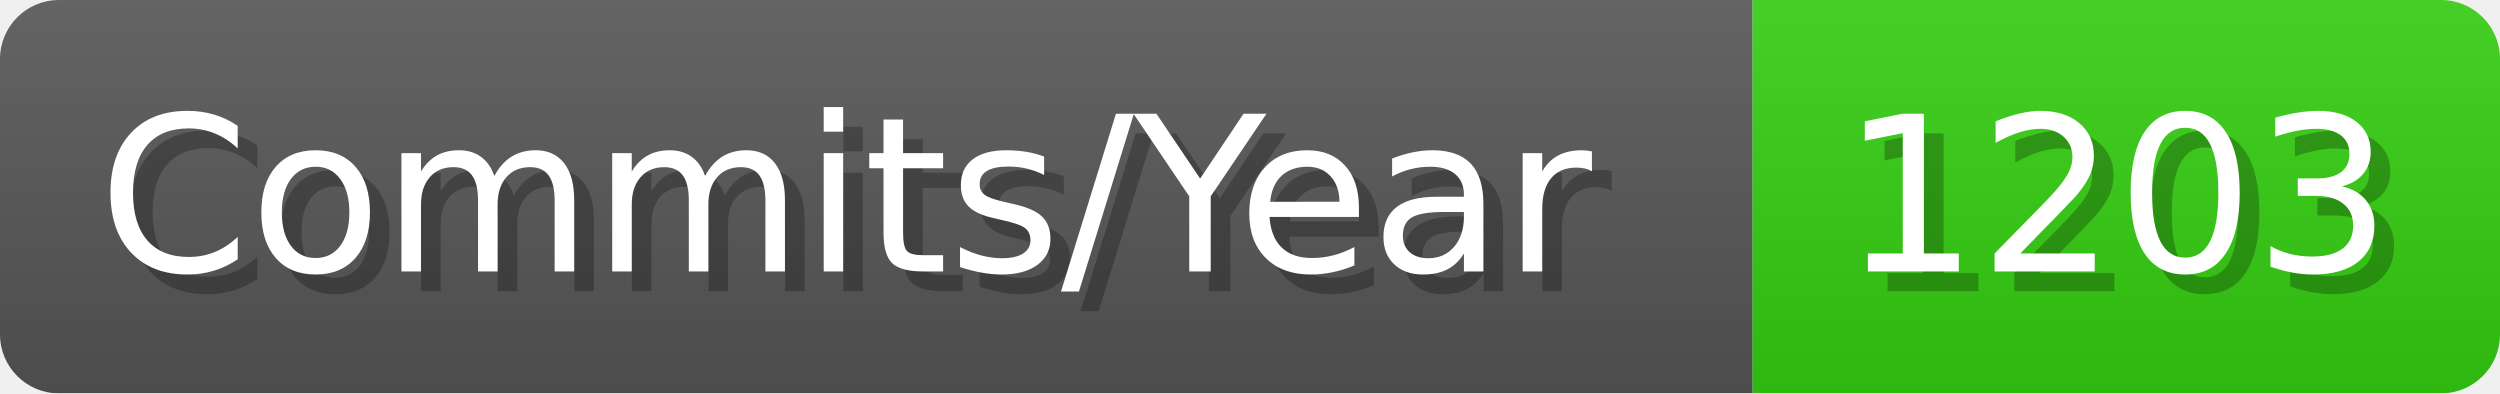
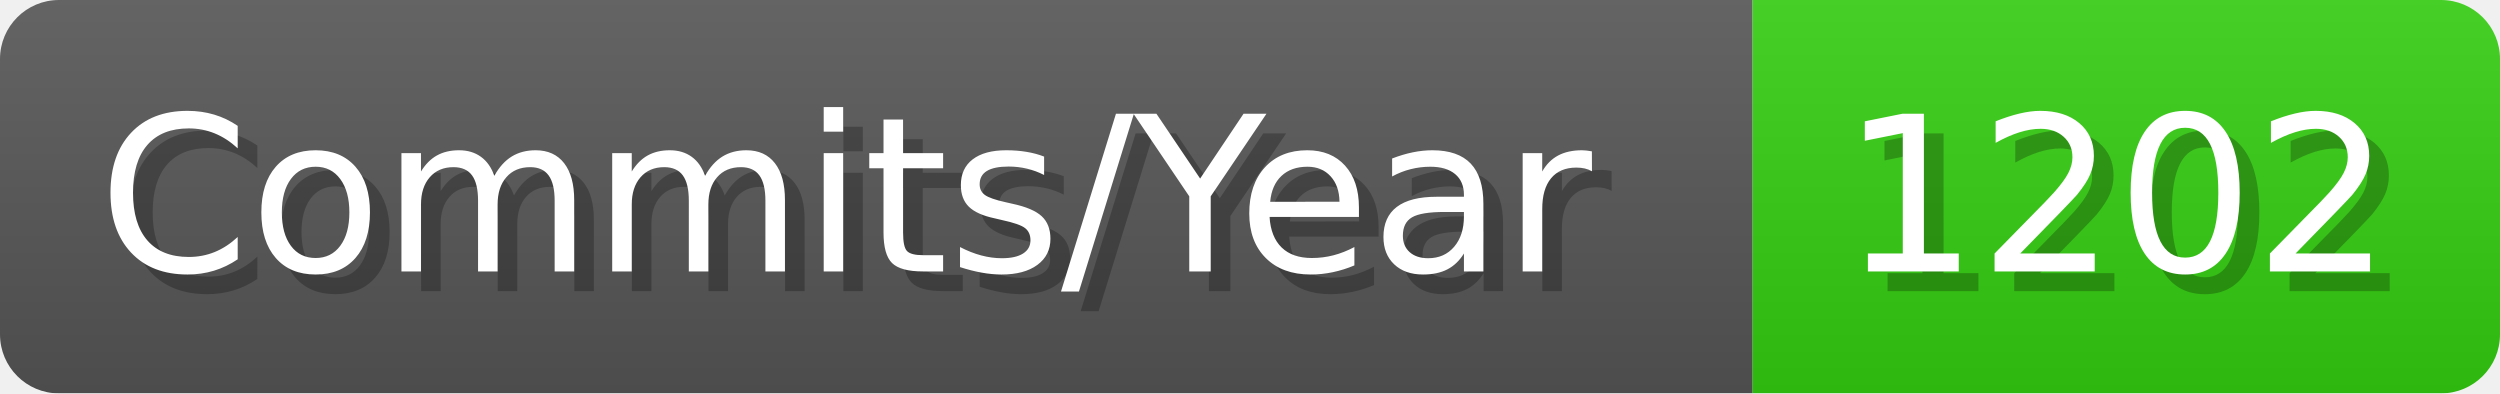
- <svg xmlns="http://www.w3.org/2000/svg" width="127.1" height="20" viewBox="0 0 1271 200" role="img" aria-label="Commits/Year: 1203">
+ <svg xmlns="http://www.w3.org/2000/svg" width="127.1" height="20" viewBox="0 0 1271 200" role="img" aria-label="Commits/Year: 1202">
  <linearGradient id="aUPdi" x2="0" y2="100%">
    <stop offset="0" stop-opacity=".1" stop-color="#EEE" />
    <stop offset="1" stop-opacity=".1" />
  </linearGradient>
  <mask id="WfAiQ">
    <rect width="1271" height="200" rx="30" fill="#FFF" />
  </mask>
  <g mask="url(#WfAiQ)">
    <rect width="891" height="200" fill="#555" />
    <rect width="380" height="200" fill="#3C1" x="891" />
    <rect width="1271" height="200" fill="url(#aUPdi)" />
  </g>
  <g aria-hidden="true" fill="#fff" text-anchor="start" font-family="Verdana,DejaVu Sans,sans-serif" font-size="110">
    <text x="60" y="148" textLength="791" fill="#000" opacity="0.25">Commits/Year</text>
    <text x="50" y="138" textLength="791">Commits/Year</text>
-     <text x="946" y="148" textLength="280" fill="#000" opacity="0.25">1203</text>
-     <text x="936" y="138" textLength="280">1203</text>
+     <text x="946" y="148" textLength="280" fill="#000" opacity="0.25">1202</text>
+     <text x="936" y="138" textLength="280">1202</text>
  </g>
</svg>
